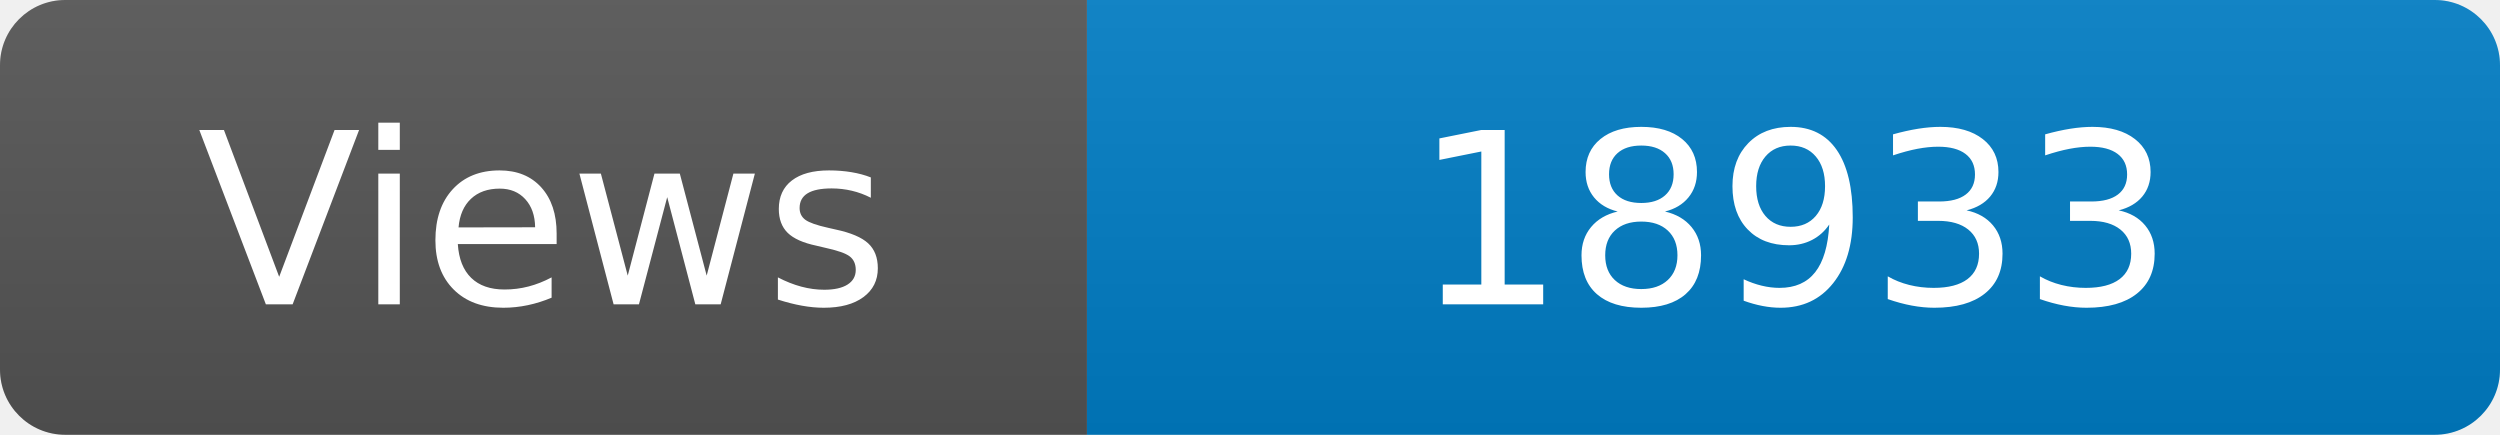
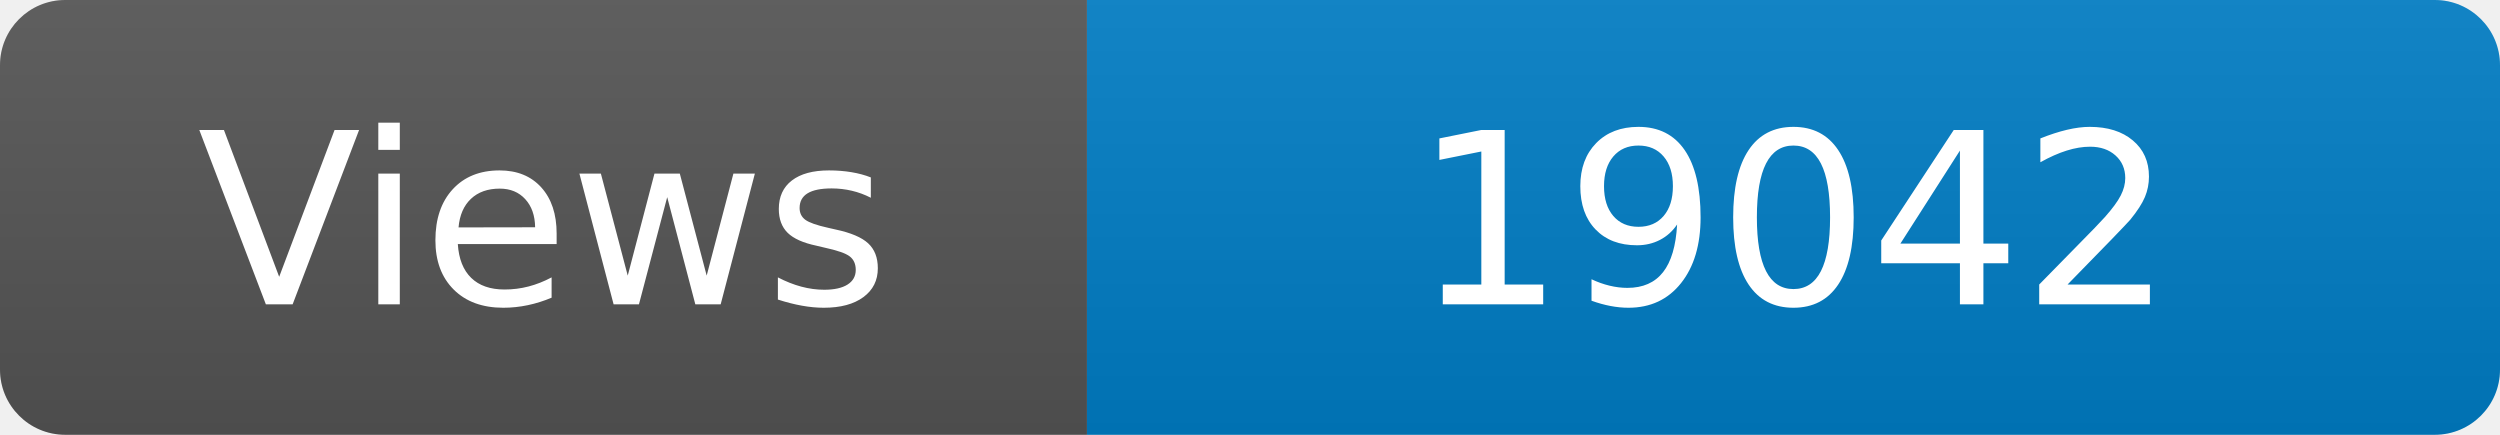
<svg xmlns="http://www.w3.org/2000/svg" width="115" height="20" role="img" aria-label="Maintained?: yes">
  <linearGradient id="s" x2="0" y2="100%">
    <stop offset="0" stop-color="#bbb" stop-opacity=".1" />
    <stop offset="1" stop-opacity=".1" />
  </linearGradient>
  <clipPath id="r">
    <rect width="115" height="20" rx="3" fill="#fff" />
  </clipPath>
  <g clip-path="url(#r)">
    <rect width="50" height="20" fill="#555" />
    <rect x="50" width="160" height="20" fill="#007ec6" />
    <rect width="115" height="20" fill="url(#s)" />
  </g>
  <g fill="#fff" text-anchor="middle" font-family="Verdana,Geneva,DejaVu Sans,sans-serif" font-size="110">
    <text x="250" y="140" transform="scale(.1)" fill="#fff">Views</text>
-     <text x="825" y="140" transform="scale(.1)" fill="#fff">18933</text>
+     <text x="825" y="140" transform="scale(.1)" fill="#fff">19042</text>
  </g>
</svg>
